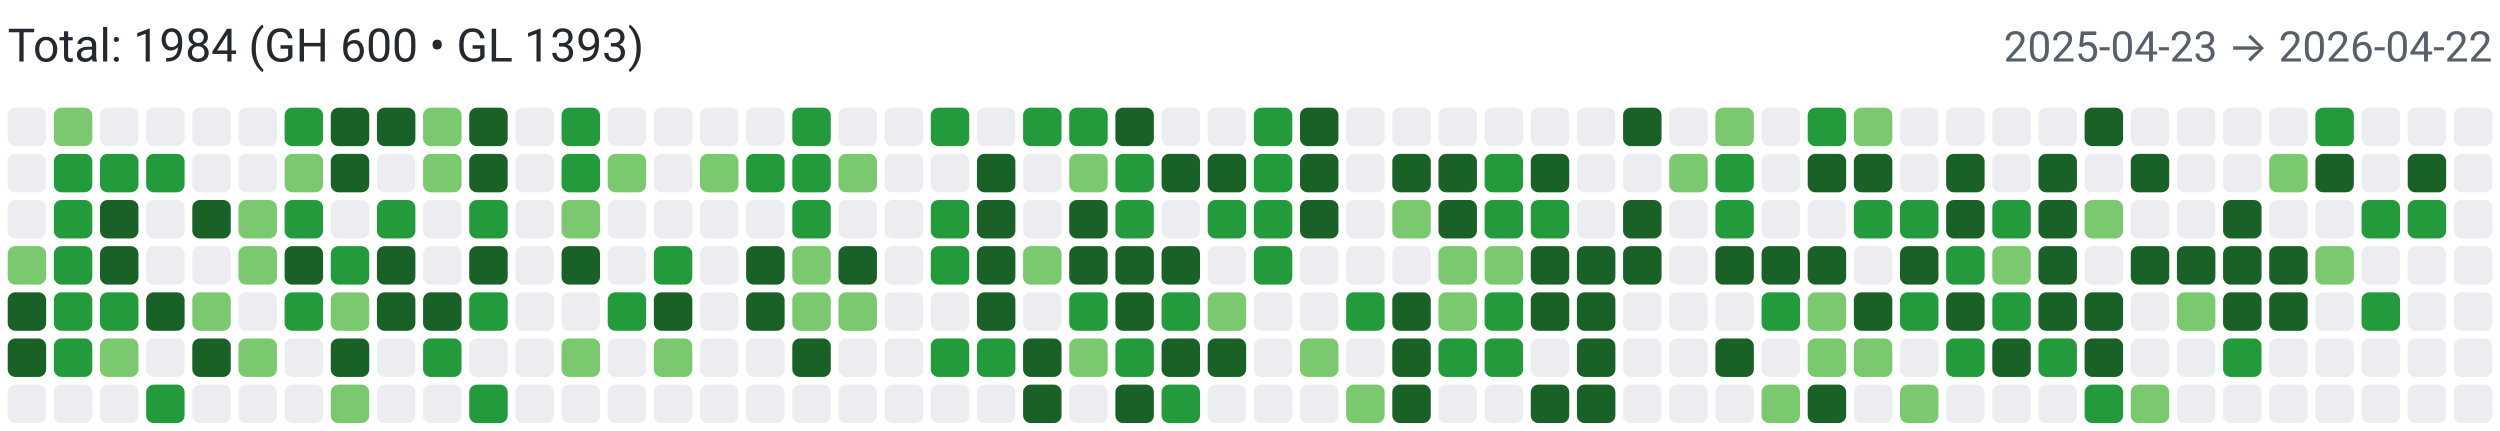
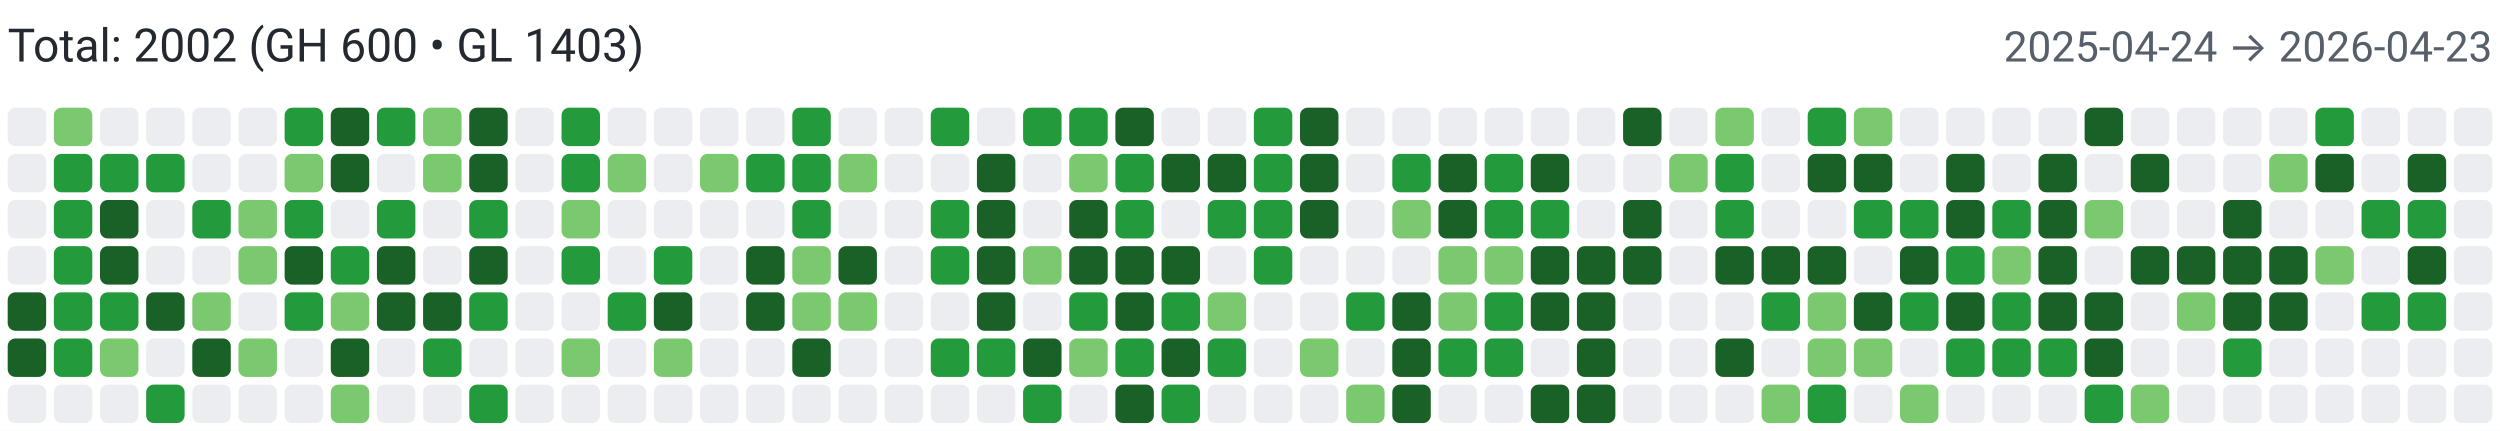
<svg xmlns="http://www.w3.org/2000/svg" width="650" height="112" viewBox="0 0 650 112" role="img" aria-label="Combined contributions">
  <rect width="100%" height="100%" fill="#fff" />
-   <text x="2" y="16" font-family="system-ui,-apple-system,Segoe UI,Roboto,Ubuntu,Cantarell,Noto Sans,sans-serif" font-size="12" fill="#24292f">Total: 1984 (GH 600 • GL 1393)</text>
-   <text x="648" y="16" text-anchor="end" font-family="system-ui,-apple-system,Segoe UI,Roboto,Ubuntu,Cantarell,Noto Sans,sans-serif" font-size="11" fill="#57606a">2025-04-23 → 2026-04-22</text>
+   <text x="2" y="16" font-family="system-ui,-apple-system,Segoe UI,Roboto,Ubuntu,Cantarell,Noto Sans,sans-serif" font-size="12" fill="#24292f">Total: 2002 (GH 600 • GL 1403)</text>
+   <text x="648" y="16" text-anchor="end" font-family="system-ui,-apple-system,Segoe UI,Roboto,Ubuntu,Cantarell,Noto Sans,sans-serif" font-size="11" fill="#57606a">2025-04-24 → 2026-04-23</text>
  <rect x="2" y="28" width="10" height="10" rx="2" ry="2" fill="#ebedf0">
        </rect>
  <rect x="2" y="40" width="10" height="10" rx="2" ry="2" fill="#ebedf0">
        </rect>
  <rect x="2" y="52" width="10" height="10" rx="2" ry="2" fill="#ebedf0">
        </rect>
-   <rect x="2" y="64" width="10" height="10" rx="2" ry="2" fill="#7bc96f">
+   <rect x="2" y="64" width="10" height="10" rx="2" ry="2" fill="#ebedf0">
        </rect>
  <rect x="2" y="76" width="10" height="10" rx="2" ry="2" fill="#196127">
        </rect>
  <rect x="2" y="88" width="10" height="10" rx="2" ry="2" fill="#196127">
        </rect>
  <rect x="2" y="100" width="10" height="10" rx="2" ry="2" fill="#ebedf0">
        </rect>
  <rect x="14" y="28" width="10" height="10" rx="2" ry="2" fill="#7bc96f">
        </rect>
  <rect x="14" y="40" width="10" height="10" rx="2" ry="2" fill="#239a3b">
        </rect>
  <rect x="14" y="52" width="10" height="10" rx="2" ry="2" fill="#239a3b">
        </rect>
  <rect x="14" y="64" width="10" height="10" rx="2" ry="2" fill="#239a3b">
        </rect>
  <rect x="14" y="76" width="10" height="10" rx="2" ry="2" fill="#239a3b">
        </rect>
  <rect x="14" y="88" width="10" height="10" rx="2" ry="2" fill="#239a3b">
        </rect>
  <rect x="14" y="100" width="10" height="10" rx="2" ry="2" fill="#ebedf0">
        </rect>
  <rect x="26" y="28" width="10" height="10" rx="2" ry="2" fill="#ebedf0">
        </rect>
  <rect x="26" y="40" width="10" height="10" rx="2" ry="2" fill="#239a3b">
        </rect>
  <rect x="26" y="52" width="10" height="10" rx="2" ry="2" fill="#196127">
        </rect>
  <rect x="26" y="64" width="10" height="10" rx="2" ry="2" fill="#196127">
        </rect>
  <rect x="26" y="76" width="10" height="10" rx="2" ry="2" fill="#239a3b">
        </rect>
  <rect x="26" y="88" width="10" height="10" rx="2" ry="2" fill="#7bc96f">
        </rect>
  <rect x="26" y="100" width="10" height="10" rx="2" ry="2" fill="#ebedf0">
        </rect>
  <rect x="38" y="28" width="10" height="10" rx="2" ry="2" fill="#ebedf0">
        </rect>
  <rect x="38" y="40" width="10" height="10" rx="2" ry="2" fill="#239a3b">
        </rect>
  <rect x="38" y="52" width="10" height="10" rx="2" ry="2" fill="#ebedf0">
        </rect>
  <rect x="38" y="64" width="10" height="10" rx="2" ry="2" fill="#ebedf0">
        </rect>
  <rect x="38" y="76" width="10" height="10" rx="2" ry="2" fill="#196127">
        </rect>
  <rect x="38" y="88" width="10" height="10" rx="2" ry="2" fill="#ebedf0">
        </rect>
  <rect x="38" y="100" width="10" height="10" rx="2" ry="2" fill="#239a3b">
        </rect>
  <rect x="50" y="28" width="10" height="10" rx="2" ry="2" fill="#ebedf0">
        </rect>
  <rect x="50" y="40" width="10" height="10" rx="2" ry="2" fill="#ebedf0">
        </rect>
-   <rect x="50" y="52" width="10" height="10" rx="2" ry="2" fill="#196127">
+   <rect x="50" y="52" width="10" height="10" rx="2" ry="2" fill="#239a3b">
        </rect>
  <rect x="50" y="64" width="10" height="10" rx="2" ry="2" fill="#ebedf0">
        </rect>
  <rect x="50" y="76" width="10" height="10" rx="2" ry="2" fill="#7bc96f">
        </rect>
  <rect x="50" y="88" width="10" height="10" rx="2" ry="2" fill="#196127">
        </rect>
  <rect x="50" y="100" width="10" height="10" rx="2" ry="2" fill="#ebedf0">
        </rect>
  <rect x="62" y="28" width="10" height="10" rx="2" ry="2" fill="#ebedf0">
        </rect>
  <rect x="62" y="40" width="10" height="10" rx="2" ry="2" fill="#ebedf0">
        </rect>
  <rect x="62" y="52" width="10" height="10" rx="2" ry="2" fill="#7bc96f">
        </rect>
  <rect x="62" y="64" width="10" height="10" rx="2" ry="2" fill="#7bc96f">
        </rect>
  <rect x="62" y="76" width="10" height="10" rx="2" ry="2" fill="#ebedf0">
        </rect>
  <rect x="62" y="88" width="10" height="10" rx="2" ry="2" fill="#7bc96f">
        </rect>
  <rect x="62" y="100" width="10" height="10" rx="2" ry="2" fill="#ebedf0">
        </rect>
  <rect x="74" y="28" width="10" height="10" rx="2" ry="2" fill="#239a3b">
        </rect>
  <rect x="74" y="40" width="10" height="10" rx="2" ry="2" fill="#7bc96f">
        </rect>
  <rect x="74" y="52" width="10" height="10" rx="2" ry="2" fill="#239a3b">
        </rect>
  <rect x="74" y="64" width="10" height="10" rx="2" ry="2" fill="#196127">
        </rect>
  <rect x="74" y="76" width="10" height="10" rx="2" ry="2" fill="#239a3b">
        </rect>
  <rect x="74" y="88" width="10" height="10" rx="2" ry="2" fill="#ebedf0">
        </rect>
  <rect x="74" y="100" width="10" height="10" rx="2" ry="2" fill="#ebedf0">
        </rect>
  <rect x="86" y="28" width="10" height="10" rx="2" ry="2" fill="#196127">
        </rect>
  <rect x="86" y="40" width="10" height="10" rx="2" ry="2" fill="#196127">
        </rect>
  <rect x="86" y="52" width="10" height="10" rx="2" ry="2" fill="#ebedf0">
        </rect>
  <rect x="86" y="64" width="10" height="10" rx="2" ry="2" fill="#239a3b">
        </rect>
  <rect x="86" y="76" width="10" height="10" rx="2" ry="2" fill="#7bc96f">
        </rect>
  <rect x="86" y="88" width="10" height="10" rx="2" ry="2" fill="#196127">
        </rect>
  <rect x="86" y="100" width="10" height="10" rx="2" ry="2" fill="#7bc96f">
        </rect>
-   <rect x="98" y="28" width="10" height="10" rx="2" ry="2" fill="#196127">
+   <rect x="98" y="28" width="10" height="10" rx="2" ry="2" fill="#239a3b">
        </rect>
  <rect x="98" y="40" width="10" height="10" rx="2" ry="2" fill="#ebedf0">
        </rect>
  <rect x="98" y="52" width="10" height="10" rx="2" ry="2" fill="#239a3b">
        </rect>
  <rect x="98" y="64" width="10" height="10" rx="2" ry="2" fill="#196127">
        </rect>
  <rect x="98" y="76" width="10" height="10" rx="2" ry="2" fill="#196127">
        </rect>
  <rect x="98" y="88" width="10" height="10" rx="2" ry="2" fill="#ebedf0">
        </rect>
  <rect x="98" y="100" width="10" height="10" rx="2" ry="2" fill="#ebedf0">
        </rect>
  <rect x="110" y="28" width="10" height="10" rx="2" ry="2" fill="#7bc96f">
        </rect>
  <rect x="110" y="40" width="10" height="10" rx="2" ry="2" fill="#7bc96f">
        </rect>
  <rect x="110" y="52" width="10" height="10" rx="2" ry="2" fill="#ebedf0">
        </rect>
  <rect x="110" y="64" width="10" height="10" rx="2" ry="2" fill="#ebedf0">
        </rect>
  <rect x="110" y="76" width="10" height="10" rx="2" ry="2" fill="#196127">
        </rect>
  <rect x="110" y="88" width="10" height="10" rx="2" ry="2" fill="#239a3b">
        </rect>
  <rect x="110" y="100" width="10" height="10" rx="2" ry="2" fill="#ebedf0">
        </rect>
  <rect x="122" y="28" width="10" height="10" rx="2" ry="2" fill="#196127">
        </rect>
  <rect x="122" y="40" width="10" height="10" rx="2" ry="2" fill="#196127">
        </rect>
  <rect x="122" y="52" width="10" height="10" rx="2" ry="2" fill="#239a3b">
        </rect>
  <rect x="122" y="64" width="10" height="10" rx="2" ry="2" fill="#196127">
        </rect>
  <rect x="122" y="76" width="10" height="10" rx="2" ry="2" fill="#239a3b">
        </rect>
  <rect x="122" y="88" width="10" height="10" rx="2" ry="2" fill="#ebedf0">
        </rect>
  <rect x="122" y="100" width="10" height="10" rx="2" ry="2" fill="#239a3b">
        </rect>
  <rect x="134" y="28" width="10" height="10" rx="2" ry="2" fill="#ebedf0">
        </rect>
  <rect x="134" y="40" width="10" height="10" rx="2" ry="2" fill="#ebedf0">
        </rect>
  <rect x="134" y="52" width="10" height="10" rx="2" ry="2" fill="#ebedf0">
        </rect>
  <rect x="134" y="64" width="10" height="10" rx="2" ry="2" fill="#ebedf0">
        </rect>
  <rect x="134" y="76" width="10" height="10" rx="2" ry="2" fill="#ebedf0">
        </rect>
  <rect x="134" y="88" width="10" height="10" rx="2" ry="2" fill="#ebedf0">
        </rect>
  <rect x="134" y="100" width="10" height="10" rx="2" ry="2" fill="#ebedf0">
        </rect>
  <rect x="146" y="28" width="10" height="10" rx="2" ry="2" fill="#239a3b">
        </rect>
  <rect x="146" y="40" width="10" height="10" rx="2" ry="2" fill="#239a3b">
        </rect>
  <rect x="146" y="52" width="10" height="10" rx="2" ry="2" fill="#7bc96f">
        </rect>
-   <rect x="146" y="64" width="10" height="10" rx="2" ry="2" fill="#196127">
+   <rect x="146" y="64" width="10" height="10" rx="2" ry="2" fill="#239a3b">
        </rect>
  <rect x="146" y="76" width="10" height="10" rx="2" ry="2" fill="#ebedf0">
        </rect>
  <rect x="146" y="88" width="10" height="10" rx="2" ry="2" fill="#7bc96f">
        </rect>
  <rect x="146" y="100" width="10" height="10" rx="2" ry="2" fill="#ebedf0">
        </rect>
  <rect x="158" y="28" width="10" height="10" rx="2" ry="2" fill="#ebedf0">
        </rect>
  <rect x="158" y="40" width="10" height="10" rx="2" ry="2" fill="#7bc96f">
        </rect>
  <rect x="158" y="52" width="10" height="10" rx="2" ry="2" fill="#ebedf0">
        </rect>
  <rect x="158" y="64" width="10" height="10" rx="2" ry="2" fill="#ebedf0">
        </rect>
  <rect x="158" y="76" width="10" height="10" rx="2" ry="2" fill="#239a3b">
        </rect>
  <rect x="158" y="88" width="10" height="10" rx="2" ry="2" fill="#ebedf0">
        </rect>
  <rect x="158" y="100" width="10" height="10" rx="2" ry="2" fill="#ebedf0">
        </rect>
  <rect x="170" y="28" width="10" height="10" rx="2" ry="2" fill="#ebedf0">
        </rect>
  <rect x="170" y="40" width="10" height="10" rx="2" ry="2" fill="#ebedf0">
        </rect>
  <rect x="170" y="52" width="10" height="10" rx="2" ry="2" fill="#ebedf0">
        </rect>
  <rect x="170" y="64" width="10" height="10" rx="2" ry="2" fill="#239a3b">
        </rect>
  <rect x="170" y="76" width="10" height="10" rx="2" ry="2" fill="#196127">
        </rect>
  <rect x="170" y="88" width="10" height="10" rx="2" ry="2" fill="#7bc96f">
        </rect>
  <rect x="170" y="100" width="10" height="10" rx="2" ry="2" fill="#ebedf0">
        </rect>
  <rect x="182" y="28" width="10" height="10" rx="2" ry="2" fill="#ebedf0">
        </rect>
  <rect x="182" y="40" width="10" height="10" rx="2" ry="2" fill="#7bc96f">
        </rect>
  <rect x="182" y="52" width="10" height="10" rx="2" ry="2" fill="#ebedf0">
        </rect>
  <rect x="182" y="64" width="10" height="10" rx="2" ry="2" fill="#ebedf0">
        </rect>
  <rect x="182" y="76" width="10" height="10" rx="2" ry="2" fill="#ebedf0">
        </rect>
  <rect x="182" y="88" width="10" height="10" rx="2" ry="2" fill="#ebedf0">
        </rect>
  <rect x="182" y="100" width="10" height="10" rx="2" ry="2" fill="#ebedf0">
        </rect>
  <rect x="194" y="28" width="10" height="10" rx="2" ry="2" fill="#ebedf0">
        </rect>
  <rect x="194" y="40" width="10" height="10" rx="2" ry="2" fill="#239a3b">
        </rect>
  <rect x="194" y="52" width="10" height="10" rx="2" ry="2" fill="#ebedf0">
        </rect>
  <rect x="194" y="64" width="10" height="10" rx="2" ry="2" fill="#196127">
        </rect>
  <rect x="194" y="76" width="10" height="10" rx="2" ry="2" fill="#196127">
        </rect>
  <rect x="194" y="88" width="10" height="10" rx="2" ry="2" fill="#ebedf0">
        </rect>
  <rect x="194" y="100" width="10" height="10" rx="2" ry="2" fill="#ebedf0">
        </rect>
  <rect x="206" y="28" width="10" height="10" rx="2" ry="2" fill="#239a3b">
        </rect>
  <rect x="206" y="40" width="10" height="10" rx="2" ry="2" fill="#239a3b">
        </rect>
  <rect x="206" y="52" width="10" height="10" rx="2" ry="2" fill="#239a3b">
        </rect>
  <rect x="206" y="64" width="10" height="10" rx="2" ry="2" fill="#7bc96f">
        </rect>
  <rect x="206" y="76" width="10" height="10" rx="2" ry="2" fill="#7bc96f">
        </rect>
  <rect x="206" y="88" width="10" height="10" rx="2" ry="2" fill="#196127">
        </rect>
  <rect x="206" y="100" width="10" height="10" rx="2" ry="2" fill="#ebedf0">
        </rect>
  <rect x="218" y="28" width="10" height="10" rx="2" ry="2" fill="#ebedf0">
        </rect>
  <rect x="218" y="40" width="10" height="10" rx="2" ry="2" fill="#7bc96f">
        </rect>
  <rect x="218" y="52" width="10" height="10" rx="2" ry="2" fill="#ebedf0">
        </rect>
  <rect x="218" y="64" width="10" height="10" rx="2" ry="2" fill="#196127">
        </rect>
  <rect x="218" y="76" width="10" height="10" rx="2" ry="2" fill="#7bc96f">
        </rect>
  <rect x="218" y="88" width="10" height="10" rx="2" ry="2" fill="#ebedf0">
        </rect>
  <rect x="218" y="100" width="10" height="10" rx="2" ry="2" fill="#ebedf0">
        </rect>
  <rect x="230" y="28" width="10" height="10" rx="2" ry="2" fill="#ebedf0">
        </rect>
  <rect x="230" y="40" width="10" height="10" rx="2" ry="2" fill="#ebedf0">
        </rect>
  <rect x="230" y="52" width="10" height="10" rx="2" ry="2" fill="#ebedf0">
        </rect>
  <rect x="230" y="64" width="10" height="10" rx="2" ry="2" fill="#ebedf0">
        </rect>
  <rect x="230" y="76" width="10" height="10" rx="2" ry="2" fill="#ebedf0">
        </rect>
  <rect x="230" y="88" width="10" height="10" rx="2" ry="2" fill="#ebedf0">
        </rect>
  <rect x="230" y="100" width="10" height="10" rx="2" ry="2" fill="#ebedf0">
        </rect>
  <rect x="242" y="28" width="10" height="10" rx="2" ry="2" fill="#239a3b">
        </rect>
  <rect x="242" y="40" width="10" height="10" rx="2" ry="2" fill="#ebedf0">
        </rect>
  <rect x="242" y="52" width="10" height="10" rx="2" ry="2" fill="#239a3b">
        </rect>
  <rect x="242" y="64" width="10" height="10" rx="2" ry="2" fill="#239a3b">
        </rect>
  <rect x="242" y="76" width="10" height="10" rx="2" ry="2" fill="#ebedf0">
        </rect>
  <rect x="242" y="88" width="10" height="10" rx="2" ry="2" fill="#239a3b">
        </rect>
  <rect x="242" y="100" width="10" height="10" rx="2" ry="2" fill="#ebedf0">
        </rect>
  <rect x="254" y="28" width="10" height="10" rx="2" ry="2" fill="#ebedf0">
        </rect>
  <rect x="254" y="40" width="10" height="10" rx="2" ry="2" fill="#196127">
        </rect>
  <rect x="254" y="52" width="10" height="10" rx="2" ry="2" fill="#196127">
        </rect>
  <rect x="254" y="64" width="10" height="10" rx="2" ry="2" fill="#196127">
        </rect>
  <rect x="254" y="76" width="10" height="10" rx="2" ry="2" fill="#196127">
        </rect>
  <rect x="254" y="88" width="10" height="10" rx="2" ry="2" fill="#239a3b">
        </rect>
  <rect x="254" y="100" width="10" height="10" rx="2" ry="2" fill="#ebedf0">
        </rect>
  <rect x="266" y="28" width="10" height="10" rx="2" ry="2" fill="#239a3b">
        </rect>
  <rect x="266" y="40" width="10" height="10" rx="2" ry="2" fill="#ebedf0">
        </rect>
  <rect x="266" y="52" width="10" height="10" rx="2" ry="2" fill="#ebedf0">
        </rect>
  <rect x="266" y="64" width="10" height="10" rx="2" ry="2" fill="#7bc96f">
        </rect>
  <rect x="266" y="76" width="10" height="10" rx="2" ry="2" fill="#ebedf0">
        </rect>
  <rect x="266" y="88" width="10" height="10" rx="2" ry="2" fill="#196127">
        </rect>
-   <rect x="266" y="100" width="10" height="10" rx="2" ry="2" fill="#196127">
+   <rect x="266" y="100" width="10" height="10" rx="2" ry="2" fill="#239a3b">
        </rect>
  <rect x="278" y="28" width="10" height="10" rx="2" ry="2" fill="#239a3b">
        </rect>
  <rect x="278" y="40" width="10" height="10" rx="2" ry="2" fill="#7bc96f">
        </rect>
  <rect x="278" y="52" width="10" height="10" rx="2" ry="2" fill="#196127">
        </rect>
  <rect x="278" y="64" width="10" height="10" rx="2" ry="2" fill="#196127">
        </rect>
  <rect x="278" y="76" width="10" height="10" rx="2" ry="2" fill="#239a3b">
        </rect>
  <rect x="278" y="88" width="10" height="10" rx="2" ry="2" fill="#7bc96f">
        </rect>
  <rect x="278" y="100" width="10" height="10" rx="2" ry="2" fill="#ebedf0">
        </rect>
  <rect x="290" y="28" width="10" height="10" rx="2" ry="2" fill="#196127">
        </rect>
  <rect x="290" y="40" width="10" height="10" rx="2" ry="2" fill="#239a3b">
        </rect>
  <rect x="290" y="52" width="10" height="10" rx="2" ry="2" fill="#239a3b">
        </rect>
  <rect x="290" y="64" width="10" height="10" rx="2" ry="2" fill="#196127">
        </rect>
  <rect x="290" y="76" width="10" height="10" rx="2" ry="2" fill="#196127">
        </rect>
  <rect x="290" y="88" width="10" height="10" rx="2" ry="2" fill="#239a3b">
        </rect>
  <rect x="290" y="100" width="10" height="10" rx="2" ry="2" fill="#196127">
        </rect>
  <rect x="302" y="28" width="10" height="10" rx="2" ry="2" fill="#ebedf0">
        </rect>
  <rect x="302" y="40" width="10" height="10" rx="2" ry="2" fill="#196127">
        </rect>
  <rect x="302" y="52" width="10" height="10" rx="2" ry="2" fill="#ebedf0">
        </rect>
  <rect x="302" y="64" width="10" height="10" rx="2" ry="2" fill="#196127">
        </rect>
  <rect x="302" y="76" width="10" height="10" rx="2" ry="2" fill="#239a3b">
        </rect>
  <rect x="302" y="88" width="10" height="10" rx="2" ry="2" fill="#196127">
        </rect>
  <rect x="302" y="100" width="10" height="10" rx="2" ry="2" fill="#239a3b">
        </rect>
  <rect x="314" y="28" width="10" height="10" rx="2" ry="2" fill="#ebedf0">
        </rect>
  <rect x="314" y="40" width="10" height="10" rx="2" ry="2" fill="#196127">
        </rect>
  <rect x="314" y="52" width="10" height="10" rx="2" ry="2" fill="#239a3b">
        </rect>
  <rect x="314" y="64" width="10" height="10" rx="2" ry="2" fill="#ebedf0">
        </rect>
  <rect x="314" y="76" width="10" height="10" rx="2" ry="2" fill="#7bc96f">
        </rect>
-   <rect x="314" y="88" width="10" height="10" rx="2" ry="2" fill="#196127">
+   <rect x="314" y="88" width="10" height="10" rx="2" ry="2" fill="#239a3b">
        </rect>
  <rect x="314" y="100" width="10" height="10" rx="2" ry="2" fill="#ebedf0">
        </rect>
  <rect x="326" y="28" width="10" height="10" rx="2" ry="2" fill="#239a3b">
        </rect>
  <rect x="326" y="40" width="10" height="10" rx="2" ry="2" fill="#239a3b">
        </rect>
  <rect x="326" y="52" width="10" height="10" rx="2" ry="2" fill="#239a3b">
        </rect>
  <rect x="326" y="64" width="10" height="10" rx="2" ry="2" fill="#239a3b">
        </rect>
  <rect x="326" y="76" width="10" height="10" rx="2" ry="2" fill="#ebedf0">
        </rect>
  <rect x="326" y="88" width="10" height="10" rx="2" ry="2" fill="#ebedf0">
        </rect>
  <rect x="326" y="100" width="10" height="10" rx="2" ry="2" fill="#ebedf0">
        </rect>
  <rect x="338" y="28" width="10" height="10" rx="2" ry="2" fill="#196127">
        </rect>
  <rect x="338" y="40" width="10" height="10" rx="2" ry="2" fill="#196127">
        </rect>
  <rect x="338" y="52" width="10" height="10" rx="2" ry="2" fill="#196127">
        </rect>
  <rect x="338" y="64" width="10" height="10" rx="2" ry="2" fill="#ebedf0">
        </rect>
  <rect x="338" y="76" width="10" height="10" rx="2" ry="2" fill="#ebedf0">
        </rect>
  <rect x="338" y="88" width="10" height="10" rx="2" ry="2" fill="#7bc96f">
        </rect>
  <rect x="338" y="100" width="10" height="10" rx="2" ry="2" fill="#ebedf0">
        </rect>
  <rect x="350" y="28" width="10" height="10" rx="2" ry="2" fill="#ebedf0">
        </rect>
  <rect x="350" y="40" width="10" height="10" rx="2" ry="2" fill="#ebedf0">
        </rect>
  <rect x="350" y="52" width="10" height="10" rx="2" ry="2" fill="#ebedf0">
        </rect>
  <rect x="350" y="64" width="10" height="10" rx="2" ry="2" fill="#ebedf0">
        </rect>
  <rect x="350" y="76" width="10" height="10" rx="2" ry="2" fill="#239a3b">
        </rect>
  <rect x="350" y="88" width="10" height="10" rx="2" ry="2" fill="#ebedf0">
        </rect>
  <rect x="350" y="100" width="10" height="10" rx="2" ry="2" fill="#7bc96f">
        </rect>
  <rect x="362" y="28" width="10" height="10" rx="2" ry="2" fill="#ebedf0">
        </rect>
-   <rect x="362" y="40" width="10" height="10" rx="2" ry="2" fill="#196127">
+   <rect x="362" y="40" width="10" height="10" rx="2" ry="2" fill="#239a3b">
        </rect>
  <rect x="362" y="52" width="10" height="10" rx="2" ry="2" fill="#7bc96f">
        </rect>
  <rect x="362" y="64" width="10" height="10" rx="2" ry="2" fill="#ebedf0">
        </rect>
  <rect x="362" y="76" width="10" height="10" rx="2" ry="2" fill="#196127">
        </rect>
  <rect x="362" y="88" width="10" height="10" rx="2" ry="2" fill="#196127">
        </rect>
  <rect x="362" y="100" width="10" height="10" rx="2" ry="2" fill="#196127">
        </rect>
  <rect x="374" y="28" width="10" height="10" rx="2" ry="2" fill="#ebedf0">
        </rect>
  <rect x="374" y="40" width="10" height="10" rx="2" ry="2" fill="#196127">
        </rect>
  <rect x="374" y="52" width="10" height="10" rx="2" ry="2" fill="#196127">
        </rect>
  <rect x="374" y="64" width="10" height="10" rx="2" ry="2" fill="#7bc96f">
        </rect>
  <rect x="374" y="76" width="10" height="10" rx="2" ry="2" fill="#7bc96f">
        </rect>
  <rect x="374" y="88" width="10" height="10" rx="2" ry="2" fill="#239a3b">
        </rect>
  <rect x="374" y="100" width="10" height="10" rx="2" ry="2" fill="#ebedf0">
        </rect>
  <rect x="386" y="28" width="10" height="10" rx="2" ry="2" fill="#ebedf0">
        </rect>
  <rect x="386" y="40" width="10" height="10" rx="2" ry="2" fill="#239a3b">
        </rect>
  <rect x="386" y="52" width="10" height="10" rx="2" ry="2" fill="#239a3b">
        </rect>
  <rect x="386" y="64" width="10" height="10" rx="2" ry="2" fill="#7bc96f">
        </rect>
  <rect x="386" y="76" width="10" height="10" rx="2" ry="2" fill="#239a3b">
        </rect>
  <rect x="386" y="88" width="10" height="10" rx="2" ry="2" fill="#239a3b">
        </rect>
  <rect x="386" y="100" width="10" height="10" rx="2" ry="2" fill="#ebedf0">
        </rect>
  <rect x="398" y="28" width="10" height="10" rx="2" ry="2" fill="#ebedf0">
        </rect>
  <rect x="398" y="40" width="10" height="10" rx="2" ry="2" fill="#196127">
        </rect>
  <rect x="398" y="52" width="10" height="10" rx="2" ry="2" fill="#239a3b">
        </rect>
  <rect x="398" y="64" width="10" height="10" rx="2" ry="2" fill="#196127">
        </rect>
  <rect x="398" y="76" width="10" height="10" rx="2" ry="2" fill="#196127">
        </rect>
  <rect x="398" y="88" width="10" height="10" rx="2" ry="2" fill="#ebedf0">
        </rect>
  <rect x="398" y="100" width="10" height="10" rx="2" ry="2" fill="#196127">
        </rect>
  <rect x="410" y="28" width="10" height="10" rx="2" ry="2" fill="#ebedf0">
        </rect>
  <rect x="410" y="40" width="10" height="10" rx="2" ry="2" fill="#ebedf0">
        </rect>
  <rect x="410" y="52" width="10" height="10" rx="2" ry="2" fill="#ebedf0">
        </rect>
  <rect x="410" y="64" width="10" height="10" rx="2" ry="2" fill="#196127">
        </rect>
  <rect x="410" y="76" width="10" height="10" rx="2" ry="2" fill="#196127">
        </rect>
  <rect x="410" y="88" width="10" height="10" rx="2" ry="2" fill="#196127">
        </rect>
  <rect x="410" y="100" width="10" height="10" rx="2" ry="2" fill="#196127">
        </rect>
  <rect x="422" y="28" width="10" height="10" rx="2" ry="2" fill="#196127">
        </rect>
  <rect x="422" y="40" width="10" height="10" rx="2" ry="2" fill="#ebedf0">
        </rect>
  <rect x="422" y="52" width="10" height="10" rx="2" ry="2" fill="#196127">
        </rect>
  <rect x="422" y="64" width="10" height="10" rx="2" ry="2" fill="#196127">
        </rect>
  <rect x="422" y="76" width="10" height="10" rx="2" ry="2" fill="#ebedf0">
        </rect>
  <rect x="422" y="88" width="10" height="10" rx="2" ry="2" fill="#ebedf0">
        </rect>
  <rect x="422" y="100" width="10" height="10" rx="2" ry="2" fill="#ebedf0">
        </rect>
  <rect x="434" y="28" width="10" height="10" rx="2" ry="2" fill="#ebedf0">
        </rect>
  <rect x="434" y="40" width="10" height="10" rx="2" ry="2" fill="#7bc96f">
        </rect>
  <rect x="434" y="52" width="10" height="10" rx="2" ry="2" fill="#ebedf0">
        </rect>
  <rect x="434" y="64" width="10" height="10" rx="2" ry="2" fill="#ebedf0">
        </rect>
  <rect x="434" y="76" width="10" height="10" rx="2" ry="2" fill="#ebedf0">
        </rect>
  <rect x="434" y="88" width="10" height="10" rx="2" ry="2" fill="#ebedf0">
        </rect>
  <rect x="434" y="100" width="10" height="10" rx="2" ry="2" fill="#ebedf0">
        </rect>
  <rect x="446" y="28" width="10" height="10" rx="2" ry="2" fill="#7bc96f">
        </rect>
  <rect x="446" y="40" width="10" height="10" rx="2" ry="2" fill="#239a3b">
        </rect>
  <rect x="446" y="52" width="10" height="10" rx="2" ry="2" fill="#239a3b">
        </rect>
  <rect x="446" y="64" width="10" height="10" rx="2" ry="2" fill="#196127">
        </rect>
  <rect x="446" y="76" width="10" height="10" rx="2" ry="2" fill="#ebedf0">
        </rect>
  <rect x="446" y="88" width="10" height="10" rx="2" ry="2" fill="#196127">
        </rect>
  <rect x="446" y="100" width="10" height="10" rx="2" ry="2" fill="#ebedf0">
        </rect>
  <rect x="458" y="28" width="10" height="10" rx="2" ry="2" fill="#ebedf0">
        </rect>
  <rect x="458" y="40" width="10" height="10" rx="2" ry="2" fill="#ebedf0">
        </rect>
  <rect x="458" y="52" width="10" height="10" rx="2" ry="2" fill="#ebedf0">
        </rect>
  <rect x="458" y="64" width="10" height="10" rx="2" ry="2" fill="#196127">
        </rect>
  <rect x="458" y="76" width="10" height="10" rx="2" ry="2" fill="#239a3b">
        </rect>
  <rect x="458" y="88" width="10" height="10" rx="2" ry="2" fill="#ebedf0">
        </rect>
  <rect x="458" y="100" width="10" height="10" rx="2" ry="2" fill="#7bc96f">
        </rect>
  <rect x="470" y="28" width="10" height="10" rx="2" ry="2" fill="#239a3b">
        </rect>
  <rect x="470" y="40" width="10" height="10" rx="2" ry="2" fill="#196127">
        </rect>
  <rect x="470" y="52" width="10" height="10" rx="2" ry="2" fill="#ebedf0">
        </rect>
  <rect x="470" y="64" width="10" height="10" rx="2" ry="2" fill="#196127">
        </rect>
  <rect x="470" y="76" width="10" height="10" rx="2" ry="2" fill="#7bc96f">
        </rect>
  <rect x="470" y="88" width="10" height="10" rx="2" ry="2" fill="#7bc96f">
        </rect>
-   <rect x="470" y="100" width="10" height="10" rx="2" ry="2" fill="#196127">
+   <rect x="470" y="100" width="10" height="10" rx="2" ry="2" fill="#239a3b">
        </rect>
  <rect x="482" y="28" width="10" height="10" rx="2" ry="2" fill="#7bc96f">
        </rect>
  <rect x="482" y="40" width="10" height="10" rx="2" ry="2" fill="#196127">
        </rect>
  <rect x="482" y="52" width="10" height="10" rx="2" ry="2" fill="#239a3b">
        </rect>
  <rect x="482" y="64" width="10" height="10" rx="2" ry="2" fill="#ebedf0">
        </rect>
  <rect x="482" y="76" width="10" height="10" rx="2" ry="2" fill="#196127">
        </rect>
  <rect x="482" y="88" width="10" height="10" rx="2" ry="2" fill="#7bc96f">
        </rect>
  <rect x="482" y="100" width="10" height="10" rx="2" ry="2" fill="#ebedf0">
        </rect>
  <rect x="494" y="28" width="10" height="10" rx="2" ry="2" fill="#ebedf0">
        </rect>
  <rect x="494" y="40" width="10" height="10" rx="2" ry="2" fill="#ebedf0">
        </rect>
  <rect x="494" y="52" width="10" height="10" rx="2" ry="2" fill="#239a3b">
        </rect>
  <rect x="494" y="64" width="10" height="10" rx="2" ry="2" fill="#196127">
        </rect>
  <rect x="494" y="76" width="10" height="10" rx="2" ry="2" fill="#239a3b">
        </rect>
  <rect x="494" y="88" width="10" height="10" rx="2" ry="2" fill="#ebedf0">
        </rect>
  <rect x="494" y="100" width="10" height="10" rx="2" ry="2" fill="#7bc96f">
        </rect>
  <rect x="506" y="28" width="10" height="10" rx="2" ry="2" fill="#ebedf0">
        </rect>
  <rect x="506" y="40" width="10" height="10" rx="2" ry="2" fill="#196127">
        </rect>
  <rect x="506" y="52" width="10" height="10" rx="2" ry="2" fill="#196127">
        </rect>
  <rect x="506" y="64" width="10" height="10" rx="2" ry="2" fill="#239a3b">
        </rect>
  <rect x="506" y="76" width="10" height="10" rx="2" ry="2" fill="#196127">
        </rect>
  <rect x="506" y="88" width="10" height="10" rx="2" ry="2" fill="#239a3b">
        </rect>
  <rect x="506" y="100" width="10" height="10" rx="2" ry="2" fill="#ebedf0">
        </rect>
  <rect x="518" y="28" width="10" height="10" rx="2" ry="2" fill="#ebedf0">
        </rect>
  <rect x="518" y="40" width="10" height="10" rx="2" ry="2" fill="#ebedf0">
        </rect>
  <rect x="518" y="52" width="10" height="10" rx="2" ry="2" fill="#239a3b">
        </rect>
  <rect x="518" y="64" width="10" height="10" rx="2" ry="2" fill="#7bc96f">
        </rect>
  <rect x="518" y="76" width="10" height="10" rx="2" ry="2" fill="#239a3b">
        </rect>
-   <rect x="518" y="88" width="10" height="10" rx="2" ry="2" fill="#196127">
+   <rect x="518" y="88" width="10" height="10" rx="2" ry="2" fill="#239a3b">
        </rect>
  <rect x="518" y="100" width="10" height="10" rx="2" ry="2" fill="#ebedf0">
        </rect>
  <rect x="530" y="28" width="10" height="10" rx="2" ry="2" fill="#ebedf0">
        </rect>
  <rect x="530" y="40" width="10" height="10" rx="2" ry="2" fill="#196127">
        </rect>
  <rect x="530" y="52" width="10" height="10" rx="2" ry="2" fill="#196127">
        </rect>
  <rect x="530" y="64" width="10" height="10" rx="2" ry="2" fill="#196127">
        </rect>
  <rect x="530" y="76" width="10" height="10" rx="2" ry="2" fill="#196127">
        </rect>
  <rect x="530" y="88" width="10" height="10" rx="2" ry="2" fill="#239a3b">
        </rect>
  <rect x="530" y="100" width="10" height="10" rx="2" ry="2" fill="#ebedf0">
        </rect>
  <rect x="542" y="28" width="10" height="10" rx="2" ry="2" fill="#196127">
        </rect>
  <rect x="542" y="40" width="10" height="10" rx="2" ry="2" fill="#ebedf0">
        </rect>
  <rect x="542" y="52" width="10" height="10" rx="2" ry="2" fill="#7bc96f">
        </rect>
  <rect x="542" y="64" width="10" height="10" rx="2" ry="2" fill="#ebedf0">
        </rect>
  <rect x="542" y="76" width="10" height="10" rx="2" ry="2" fill="#196127">
        </rect>
  <rect x="542" y="88" width="10" height="10" rx="2" ry="2" fill="#196127">
        </rect>
  <rect x="542" y="100" width="10" height="10" rx="2" ry="2" fill="#239a3b">
        </rect>
  <rect x="554" y="28" width="10" height="10" rx="2" ry="2" fill="#ebedf0">
        </rect>
  <rect x="554" y="40" width="10" height="10" rx="2" ry="2" fill="#196127">
        </rect>
  <rect x="554" y="52" width="10" height="10" rx="2" ry="2" fill="#ebedf0">
        </rect>
  <rect x="554" y="64" width="10" height="10" rx="2" ry="2" fill="#196127">
        </rect>
  <rect x="554" y="76" width="10" height="10" rx="2" ry="2" fill="#ebedf0">
        </rect>
  <rect x="554" y="88" width="10" height="10" rx="2" ry="2" fill="#ebedf0">
        </rect>
  <rect x="554" y="100" width="10" height="10" rx="2" ry="2" fill="#7bc96f">
        </rect>
  <rect x="566" y="28" width="10" height="10" rx="2" ry="2" fill="#ebedf0">
        </rect>
  <rect x="566" y="40" width="10" height="10" rx="2" ry="2" fill="#ebedf0">
        </rect>
  <rect x="566" y="52" width="10" height="10" rx="2" ry="2" fill="#ebedf0">
        </rect>
  <rect x="566" y="64" width="10" height="10" rx="2" ry="2" fill="#196127">
        </rect>
  <rect x="566" y="76" width="10" height="10" rx="2" ry="2" fill="#7bc96f">
        </rect>
  <rect x="566" y="88" width="10" height="10" rx="2" ry="2" fill="#ebedf0">
        </rect>
  <rect x="566" y="100" width="10" height="10" rx="2" ry="2" fill="#ebedf0">
        </rect>
  <rect x="578" y="28" width="10" height="10" rx="2" ry="2" fill="#ebedf0">
        </rect>
  <rect x="578" y="40" width="10" height="10" rx="2" ry="2" fill="#ebedf0">
        </rect>
  <rect x="578" y="52" width="10" height="10" rx="2" ry="2" fill="#196127">
        </rect>
  <rect x="578" y="64" width="10" height="10" rx="2" ry="2" fill="#196127">
        </rect>
  <rect x="578" y="76" width="10" height="10" rx="2" ry="2" fill="#196127">
        </rect>
  <rect x="578" y="88" width="10" height="10" rx="2" ry="2" fill="#239a3b">
        </rect>
  <rect x="578" y="100" width="10" height="10" rx="2" ry="2" fill="#ebedf0">
        </rect>
  <rect x="590" y="28" width="10" height="10" rx="2" ry="2" fill="#ebedf0">
        </rect>
  <rect x="590" y="40" width="10" height="10" rx="2" ry="2" fill="#7bc96f">
        </rect>
  <rect x="590" y="52" width="10" height="10" rx="2" ry="2" fill="#ebedf0">
        </rect>
  <rect x="590" y="64" width="10" height="10" rx="2" ry="2" fill="#196127">
        </rect>
  <rect x="590" y="76" width="10" height="10" rx="2" ry="2" fill="#196127">
        </rect>
  <rect x="590" y="88" width="10" height="10" rx="2" ry="2" fill="#ebedf0">
        </rect>
  <rect x="590" y="100" width="10" height="10" rx="2" ry="2" fill="#ebedf0">
        </rect>
  <rect x="602" y="28" width="10" height="10" rx="2" ry="2" fill="#239a3b">
        </rect>
  <rect x="602" y="40" width="10" height="10" rx="2" ry="2" fill="#196127">
        </rect>
  <rect x="602" y="52" width="10" height="10" rx="2" ry="2" fill="#ebedf0">
        </rect>
  <rect x="602" y="64" width="10" height="10" rx="2" ry="2" fill="#7bc96f">
        </rect>
  <rect x="602" y="76" width="10" height="10" rx="2" ry="2" fill="#ebedf0">
        </rect>
  <rect x="602" y="88" width="10" height="10" rx="2" ry="2" fill="#ebedf0">
        </rect>
  <rect x="602" y="100" width="10" height="10" rx="2" ry="2" fill="#ebedf0">
        </rect>
  <rect x="614" y="28" width="10" height="10" rx="2" ry="2" fill="#ebedf0">
        </rect>
  <rect x="614" y="40" width="10" height="10" rx="2" ry="2" fill="#ebedf0">
        </rect>
  <rect x="614" y="52" width="10" height="10" rx="2" ry="2" fill="#239a3b">
        </rect>
  <rect x="614" y="64" width="10" height="10" rx="2" ry="2" fill="#ebedf0">
        </rect>
  <rect x="614" y="76" width="10" height="10" rx="2" ry="2" fill="#239a3b">
        </rect>
  <rect x="614" y="88" width="10" height="10" rx="2" ry="2" fill="#ebedf0">
        </rect>
  <rect x="614" y="100" width="10" height="10" rx="2" ry="2" fill="#ebedf0">
        </rect>
  <rect x="626" y="28" width="10" height="10" rx="2" ry="2" fill="#ebedf0">
        </rect>
  <rect x="626" y="40" width="10" height="10" rx="2" ry="2" fill="#196127">
        </rect>
  <rect x="626" y="52" width="10" height="10" rx="2" ry="2" fill="#239a3b">
        </rect>
-   <rect x="626" y="64" width="10" height="10" rx="2" ry="2" fill="#ebedf0">
-         </rect>
-   <rect x="626" y="76" width="10" height="10" rx="2" ry="2" fill="#ebedf0">
+   <rect x="626" y="64" width="10" height="10" rx="2" ry="2" fill="#196127">
+         </rect>
+   <rect x="626" y="76" width="10" height="10" rx="2" ry="2" fill="#239a3b">
        </rect>
  <rect x="626" y="88" width="10" height="10" rx="2" ry="2" fill="#ebedf0">
        </rect>
  <rect x="626" y="100" width="10" height="10" rx="2" ry="2" fill="#ebedf0">
        </rect>
  <rect x="638" y="28" width="10" height="10" rx="2" ry="2" fill="#ebedf0">
        </rect>
  <rect x="638" y="40" width="10" height="10" rx="2" ry="2" fill="#ebedf0">
        </rect>
  <rect x="638" y="52" width="10" height="10" rx="2" ry="2" fill="#ebedf0">
        </rect>
  <rect x="638" y="64" width="10" height="10" rx="2" ry="2" fill="#ebedf0">
        </rect>
  <rect x="638" y="76" width="10" height="10" rx="2" ry="2" fill="#ebedf0">
        </rect>
  <rect x="638" y="88" width="10" height="10" rx="2" ry="2" fill="#ebedf0">
        </rect>
  <rect x="638" y="100" width="10" height="10" rx="2" ry="2" fill="#ebedf0">
        </rect>
</svg>
